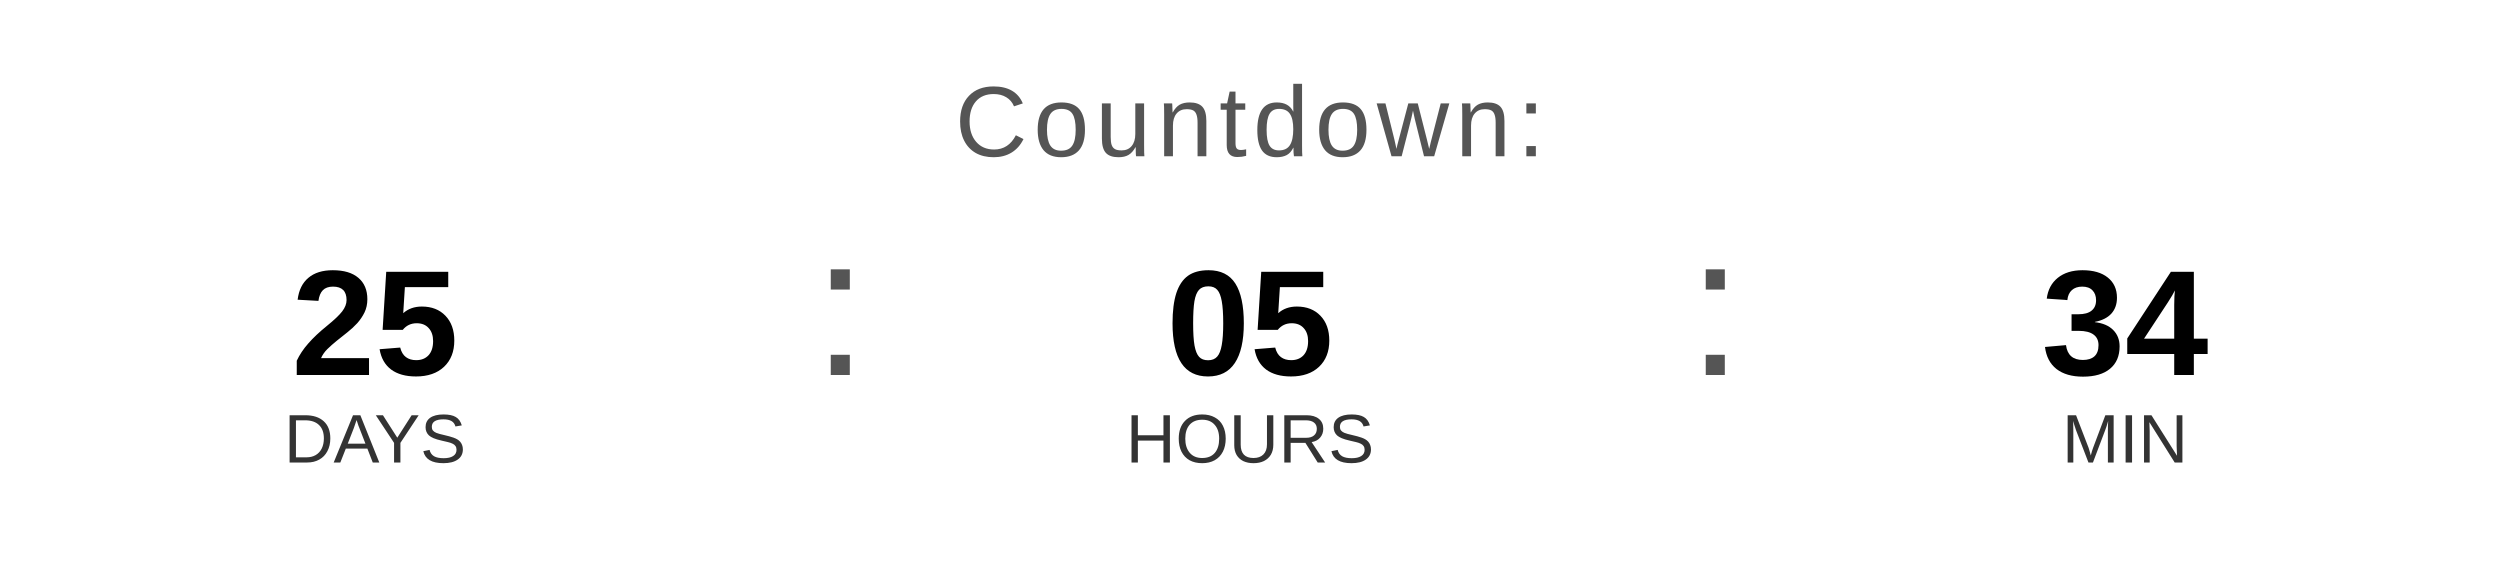
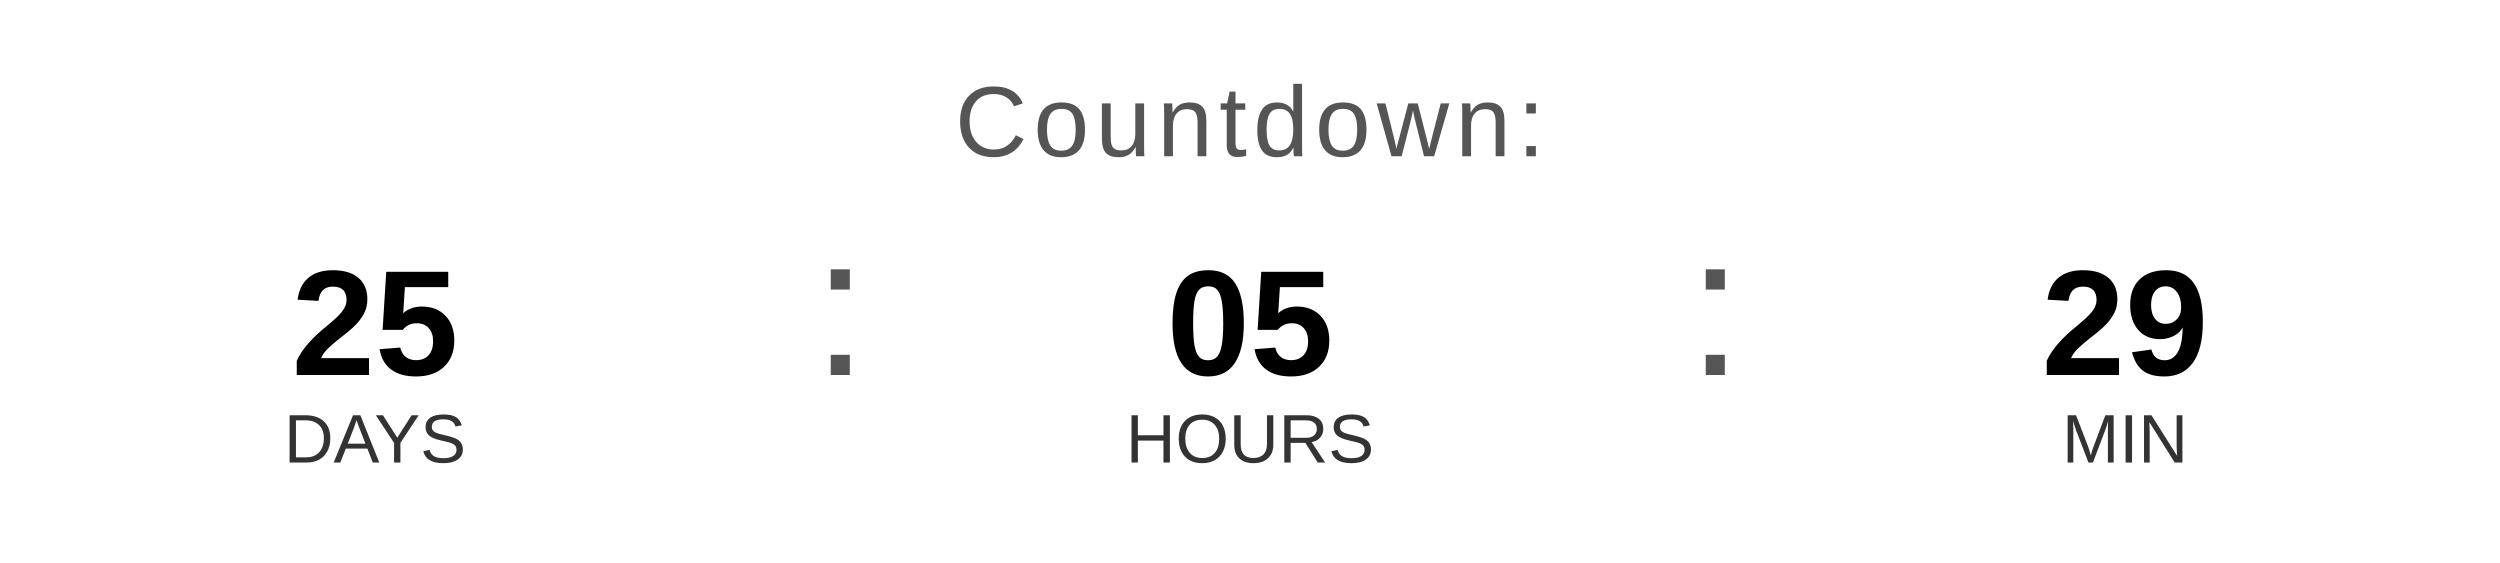
<svg xmlns="http://www.w3.org/2000/svg" width="400" height="90" viewBox="0 0 400 90">
  <text x="200" y="25" font-family="Arial, Helvetica, sans-serif" font-size="16" fill="#555555" text-anchor="middle" letter-spacing="1">
    Countdown:
  </text>
  <text x="60" y="60" font-family="Arial, Helvetica, sans-serif" font-size="24" font-weight="bold" fill="#000000" text-anchor="middle">25</text>
  <text x="60" y="74" font-family="Arial, Helvetica, sans-serif" font-size="11" fill="#333333" text-anchor="middle">DAYS</text>
  <text x="130" y="60" font-family="Arial, sans-serif" font-size="32" fill="#555555">:</text>
  <text x="200" y="60" font-family="Arial, Helvetica, sans-serif" font-size="24" font-weight="bold" fill="#000000" text-anchor="middle">05</text>
  <text x="200" y="74" font-family="Arial, Helvetica, sans-serif" font-size="11" fill="#333333" text-anchor="middle">HOURS</text>
  <text x="270" y="60" font-family="Arial, sans-serif" font-size="32" fill="#555555">:</text>
-   <text x="340" y="60" font-family="Arial, Helvetica, sans-serif" font-size="24" font-weight="bold" fill="#000000" text-anchor="middle">34</text>
+   <text x="340" y="60" font-family="Arial, Helvetica, sans-serif" font-size="24" font-weight="bold" fill="#000000" text-anchor="middle">29</text>
  <text x="340" y="74" font-family="Arial, Helvetica, sans-serif" font-size="11" fill="#333333" text-anchor="middle">MIN</text>
</svg>
